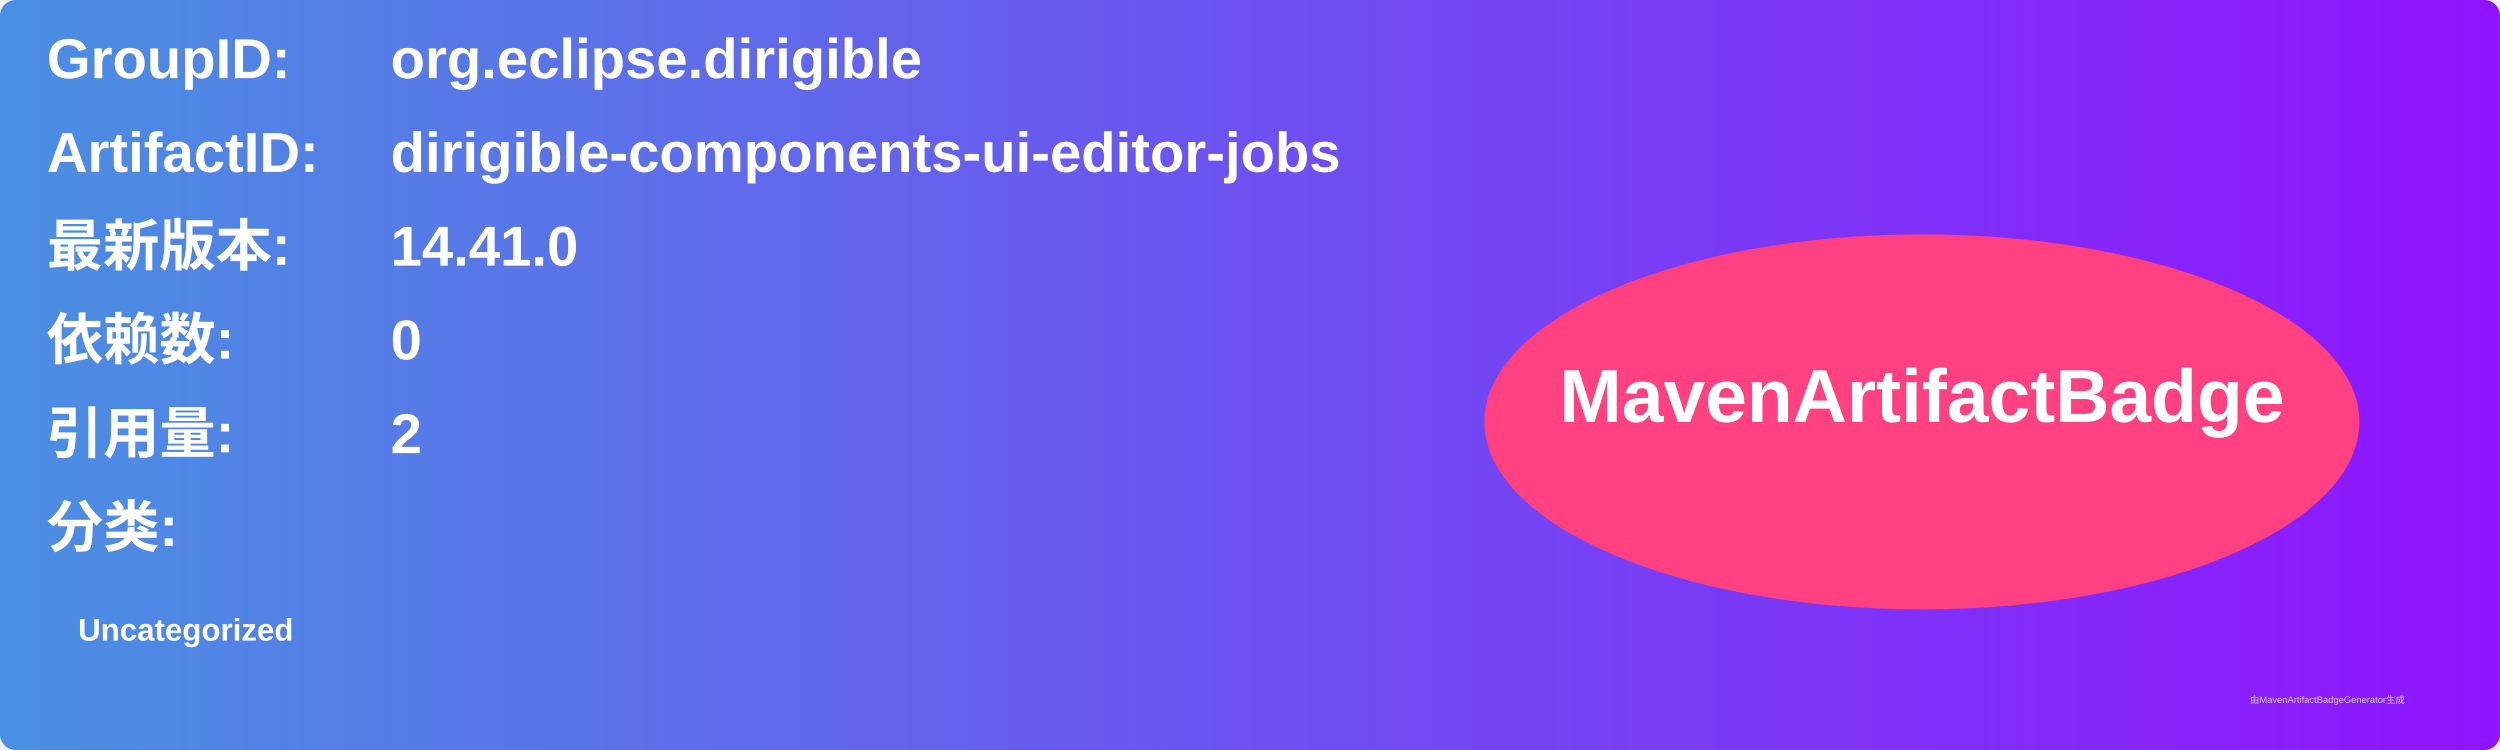
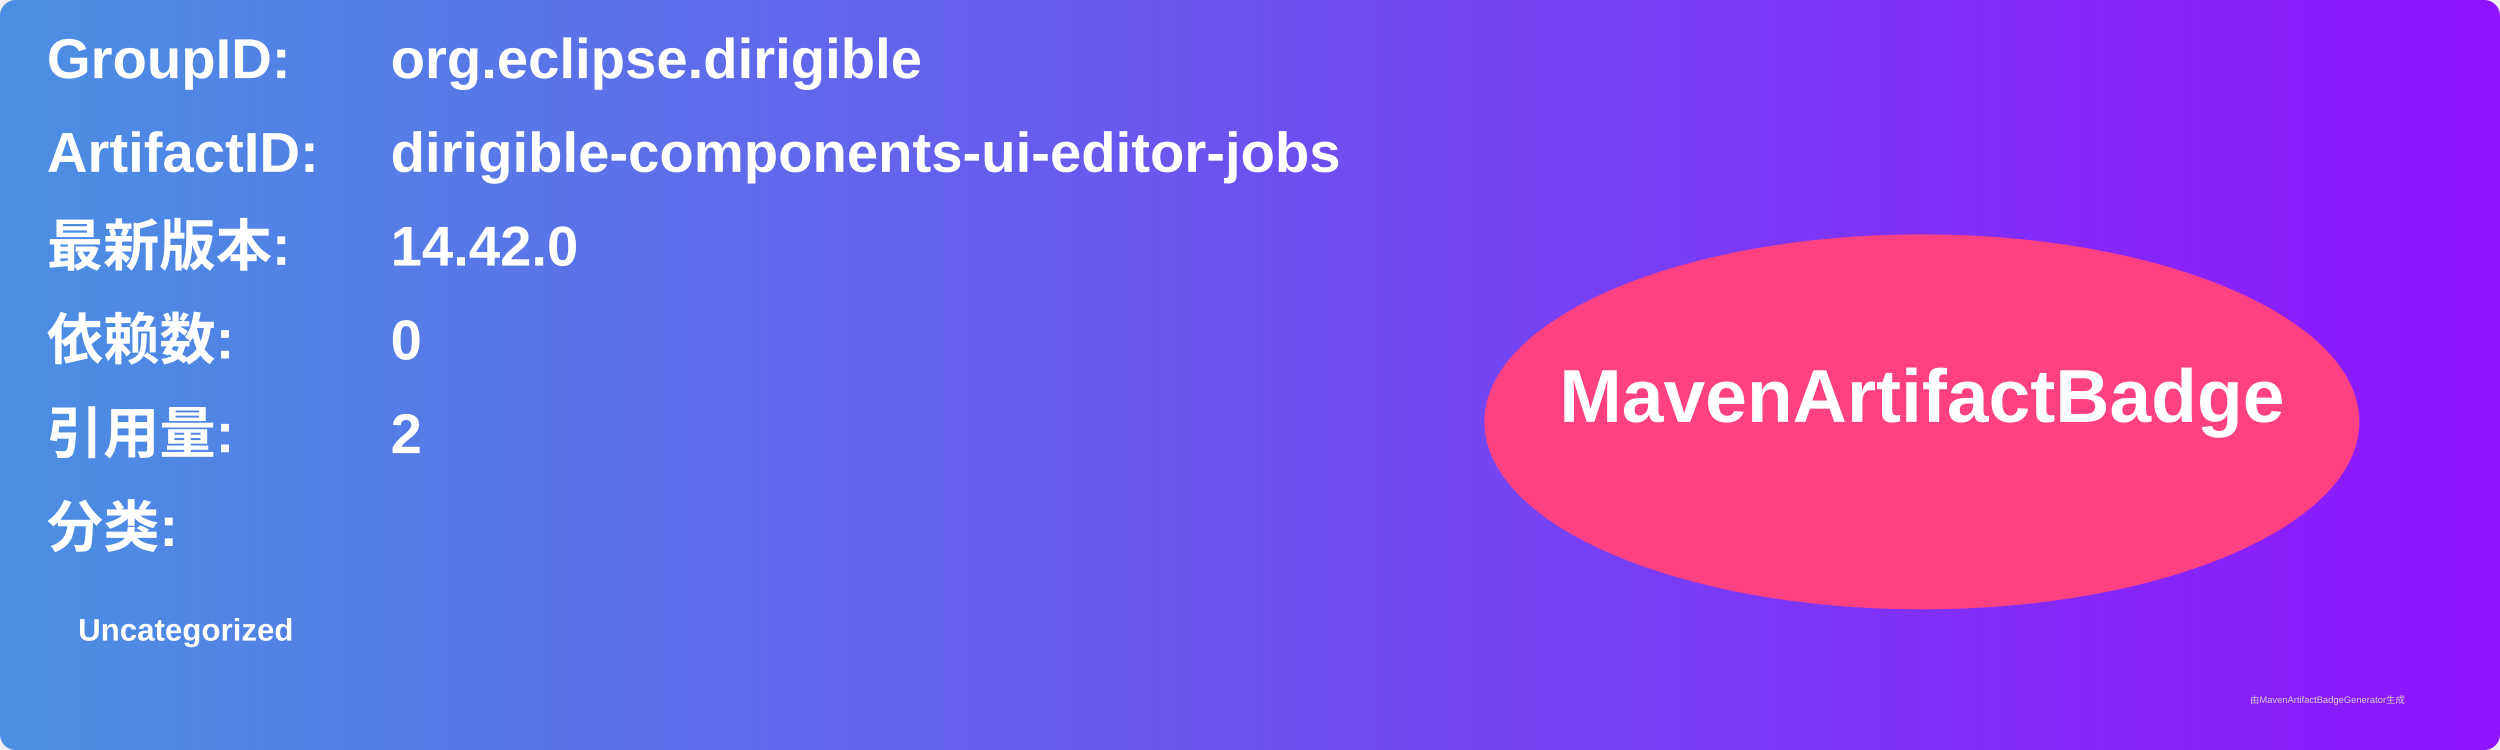
<svg xmlns="http://www.w3.org/2000/svg" width="800" height="240" viewBox="0 0 800 240">
  <linearGradient id="grad" x1="0%" y1="0%" x2="100%" y2="0%">
    <stop offset="0%" stop-color="#4a90e2" />
    <stop offset="100%" stop-color="#9013fe" />
  </linearGradient>
  <rect width="100%" height="100%" rx="5" ry="5" fill="url(#grad)" />
  <g transform="translate(15, 15)">
    <text x="0" y="10" font-family="Arial" font-size="18" fill="white" font-weight="bold" width="260">GroupID:</text>
    <text x="110" y="10" font-family="Arial" font-size="18" fill="white" font-weight="bold" width="460">org.eclipse.dirigible</text>
    <text x="0" y="40" font-family="Arial" font-size="18" fill="white" font-weight="bold" width="260">ArtifactID:</text>
    <text x="110" y="40" font-family="Arial" font-size="18" fill="white" font-weight="bold" width="460">dirigible-components-ui-editor-jobs</text>
    <text x="0" y="70" font-family="Arial" font-size="18" fill="white" font-weight="bold">最新版本:</text>
    <text x="110" y="70" font-family="Arial" font-size="18" fill="white" font-weight="bold">
-       <tspan font-weight="bold">14.41.0</tspan>
+       <tspan font-weight="bold">14.42.0</tspan>
    </text>
    <text x="0" y="100" font-family="Arial" font-size="18" fill="white" font-weight="bold">依赖数: </text>
    <text x="110" y="100" font-family="Arial" font-size="18" fill="white">
      <tspan font-weight="bold">0</tspan>
    </text>
    <text x="0" y="130" font-family="Arial" font-size="18" fill="white" font-weight="bold">引用量: </text>
    <text x="110" y="130" font-family="Arial" font-size="18" fill="white">
      <tspan font-weight="bold">2</tspan>
    </text>
    <text x="0" y="160" font-family="Arial" font-size="18" fill="white" font-weight="bold">分类:</text>
    <text x="10" y="190" font-family="Arial" font-size="10" fill="white">
      <tspan font-weight="bold">Uncategorized</tspan>
    </text>
    <ellipse cx="600" cy="120" rx="140" ry="60" fill="#ff4081" />
    <text x="600" y="120" text-anchor="middle" font-family="Arial" font-size="24" fill="white" font-weight="bold">MavenArtifactBadge</text>
  </g>
  <text x="720" y="225" font-family="Arial" font-size="3" fill="#d0d0d0">由MavenArtifactBadgeGenerator生成</text>
</svg>
